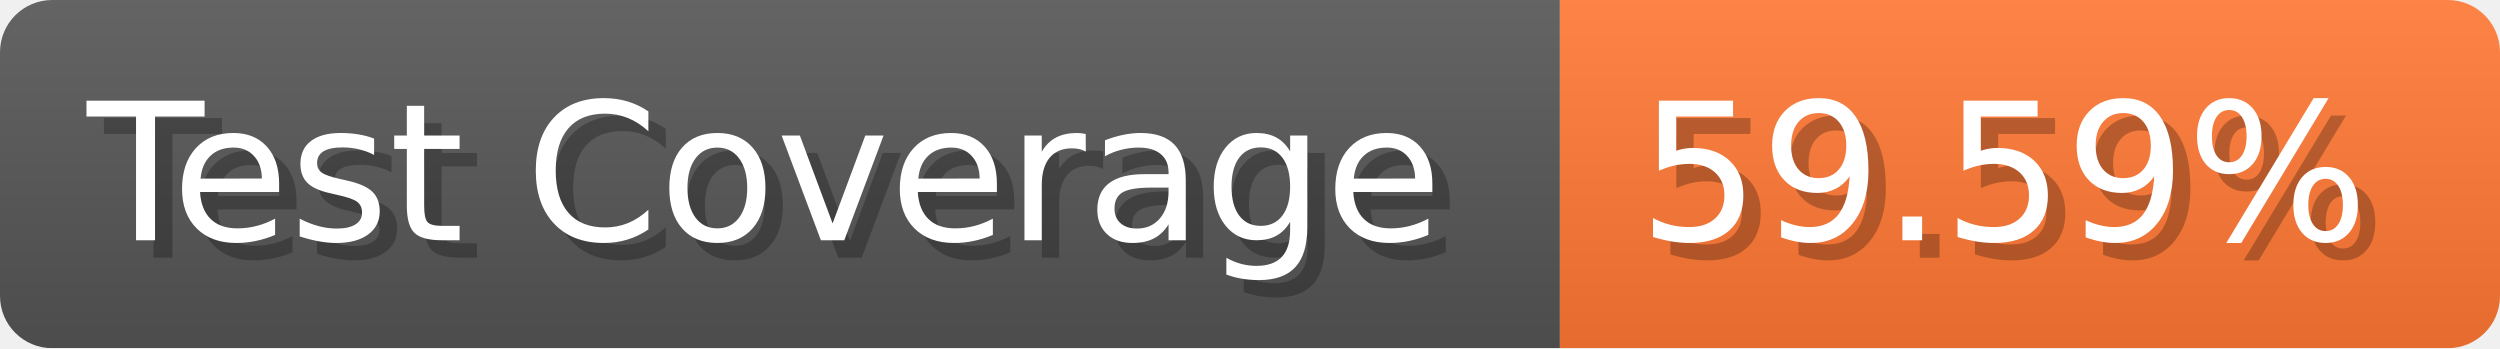
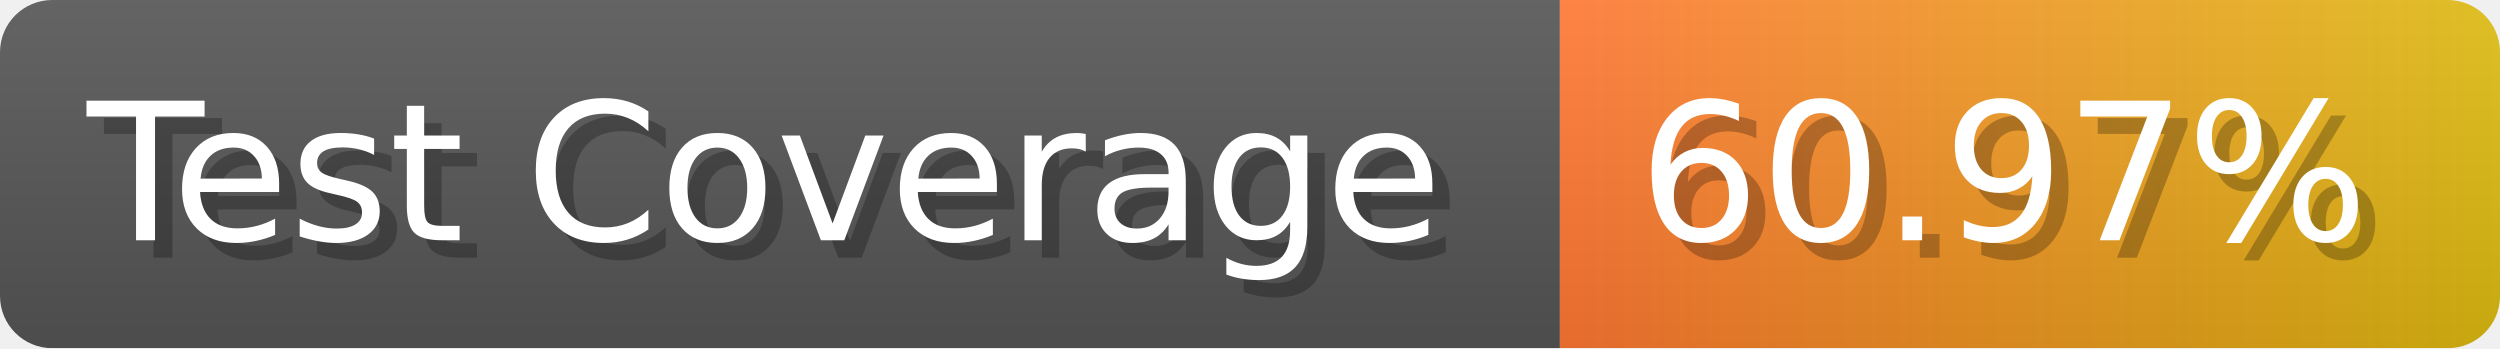
- <svg xmlns="http://www.w3.org/2000/svg" width="143.6" height="20" viewBox="0 0 1436 200" role="img" aria-label="Test Coverage: 59.59%">
+ <svg xmlns="http://www.w3.org/2000/svg" width="143.6" height="20" viewBox="0 0 1436 200" role="img" aria-label="Test Coverage: 60.97%">
  <linearGradient id="a" x2="0" y2="100%">
    <stop offset="0" stop-opacity=".1" stop-color="#EEE" />
    <stop offset="1" stop-opacity=".1" />
  </linearGradient>
  <mask id="m">
    <rect width="1436" height="200" rx="30" fill="#FFF" />
  </mask>
  <g mask="url(#m)">
    <rect width="896" height="200" fill="#555" />
-     <rect width="540" height="200" fill="#F73" x="896" />
+     <rect width="540" height="200" fill="url(#x)" x="896" />
    <rect width="1436" height="200" fill="url(#a)" />
  </g>
  <g aria-hidden="true" fill="#fff" text-anchor="start" font-family="Verdana,DejaVu Sans,sans-serif" font-size="110">
    <text x="60" y="148" textLength="796" fill="#000" opacity="0.25">Test Coverage</text>
    <text x="50" y="138" textLength="796">Test Coverage</text>
-     <text x="951" y="148" textLength="440" fill="#000" opacity="0.25">59.59%</text>
-     <text x="941" y="138" textLength="440">59.59%</text>
+     <text x="951" y="148" textLength="440" fill="#000" opacity="0.25">60.97%</text>
+     <text x="941" y="138" textLength="440">60.97%</text>
  </g>
+   <linearGradient id="x" x1="0%" y1="0%" x2="100%" y2="0%">
+     <stop offset="0%" style="stop-color:#F73" />
+     <stop offset="100%" style="stop-color:#DB1" />
+   </linearGradient>
</svg>
